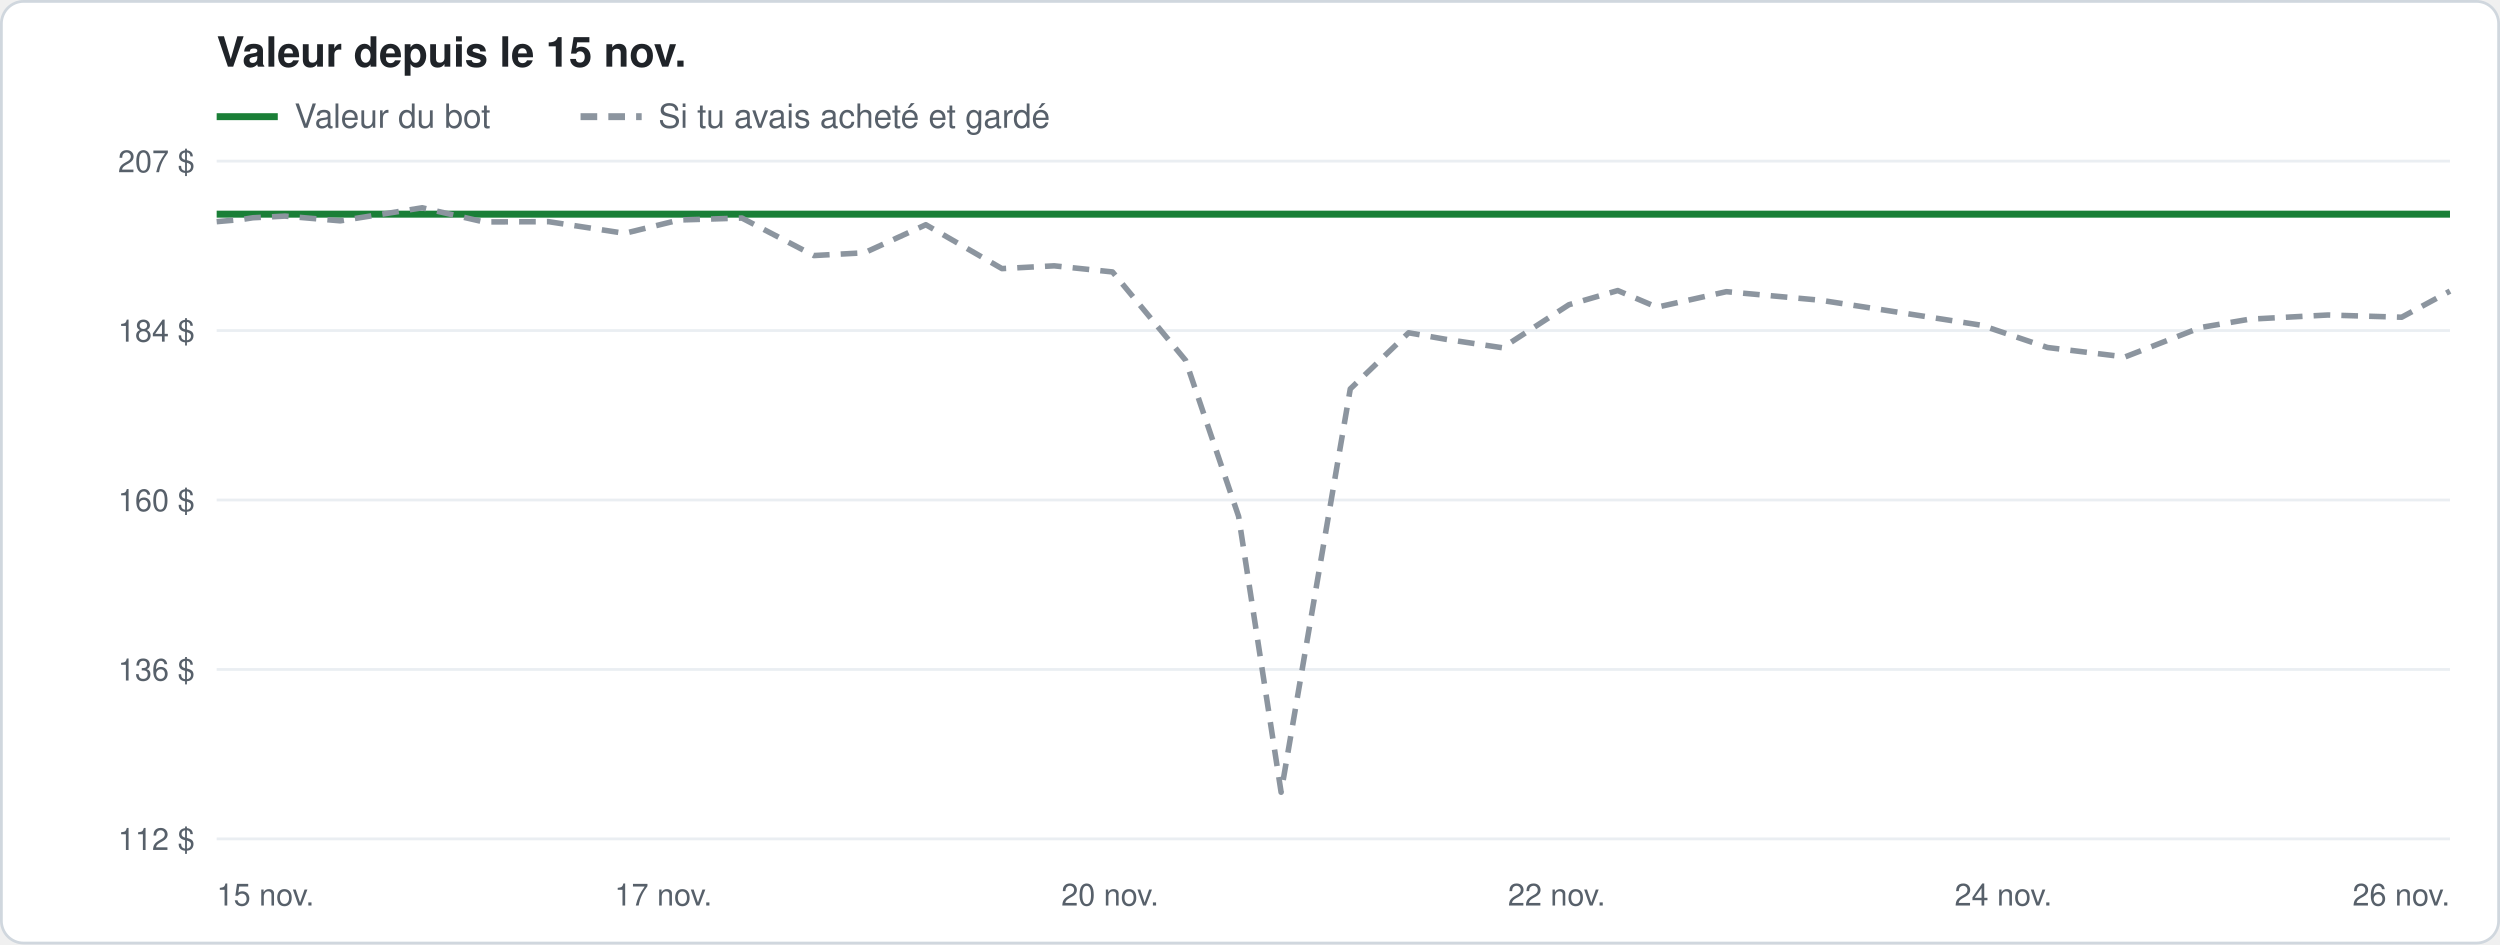
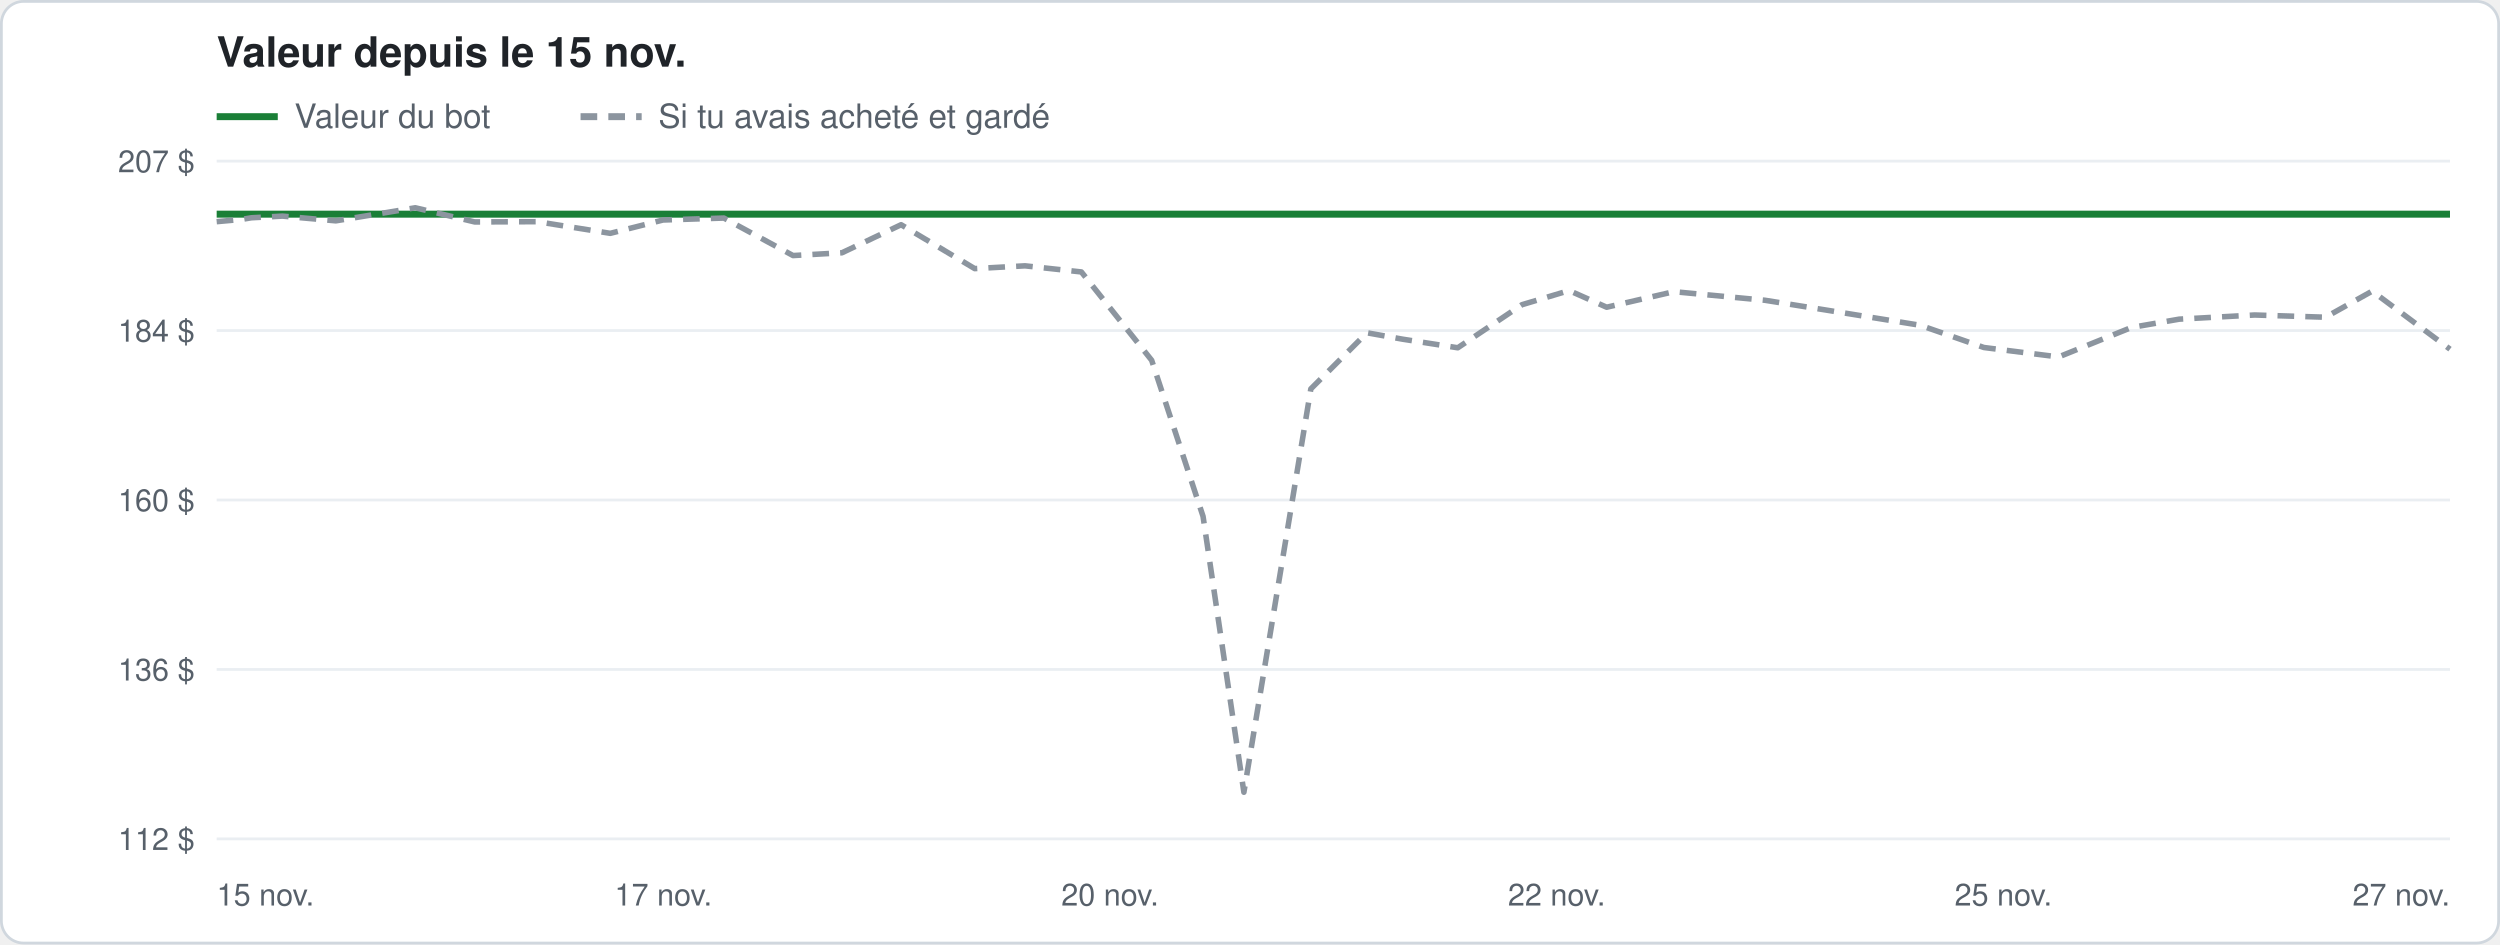
<svg xmlns="http://www.w3.org/2000/svg" width="900" height="340" viewBox="0 0 900 340" font-family="-apple-system, Segoe UI, Helvetica, Arial, sans-serif">
  <rect x="0.5" y="0.5" width="899" height="339" rx="8" fill="#ffffff" stroke="#d0d7de" />
  <text x="78" y="24" font-size="15" font-weight="600" fill="#1f2328">Valeur depuis le 15 nov.</text>
  <line x1="78" y1="42" x2="100" y2="42" stroke="#1a7f37" stroke-width="2.5" />
  <text x="106" y="46" font-size="12" fill="#57606a">Valeur du bot</text>
  <line x1="209" y1="42" x2="231" y2="42" stroke="#8c959f" stroke-width="2.5" stroke-dasharray="6 4" />
  <text x="237" y="46" font-size="12" fill="#57606a">Si tu avais acheté et gardé</text>
  <line x1="78" y1="302.0" x2="882" y2="302.0" stroke="#eaeef2" />
  <text x="70" y="306.0" font-size="11" fill="#57606a" text-anchor="end">112 $</text>
  <line x1="78" y1="241.0" x2="882" y2="241.0" stroke="#eaeef2" />
  <text x="70" y="245.0" font-size="11" fill="#57606a" text-anchor="end">136 $</text>
  <line x1="78" y1="180.0" x2="882" y2="180.0" stroke="#eaeef2" />
  <text x="70" y="184.0" font-size="11" fill="#57606a" text-anchor="end">160 $</text>
  <line x1="78" y1="119.0" x2="882" y2="119.0" stroke="#eaeef2" />
  <text x="70" y="123.0" font-size="11" fill="#57606a" text-anchor="end">184 $</text>
  <line x1="78" y1="58.0" x2="882" y2="58.0" stroke="#eaeef2" />
  <text x="70" y="62.0" font-size="11" fill="#57606a" text-anchor="end">207 $</text>
  <text x="78.0" y="326" font-size="11" fill="#57606a" text-anchor="start">15 nov.</text>
  <text x="238.8" y="326" font-size="11" fill="#57606a" text-anchor="middle">17 nov.</text>
  <text x="399.6" y="326" font-size="11" fill="#57606a" text-anchor="middle">20 nov.</text>
  <text x="560.4" y="326" font-size="11" fill="#57606a" text-anchor="middle">22 nov.</text>
-   <text x="721.2" y="326" font-size="11" fill="#57606a" text-anchor="middle">24 nov.</text>
-   <text x="882.0" y="326" font-size="11" fill="#57606a" text-anchor="end">26 nov.</text>
-   <polyline points="78.0,77.1 87.2,77.1 91.0,77.1 102.6,77.1 122.5,77.1 152.0,77.1 174.2,77.1 197.5,77.1 224.9,77.1 244.5,77.1 267.1,77.1 293.0,77.1 311.2,77.1 333.3,77.1 360.7,77.1 379.5,77.1 400.5,77.1 426.8,77.1 445.9,77.1 461.2,77.1 486.1,77.1 507.1,77.1 520.2,77.1 540.9,77.1 564.8,77.1 582.4,77.1 596.5,77.1 621.5,77.1 655.5,77.1 678.8,77.1 713.4,77.1 737.1,77.1 765.0,77.1 792.2,77.1 809.9,77.1 838.1,77.1 864.6,77.1 882.0,77.1" fill="none" stroke="#1a7f37" stroke-width="2.5" stroke-linejoin="round" />
-   <polyline points="78.0,79.8 87.2,79.0 91.0,78.4 102.6,77.8 122.5,79.5 152.0,74.8 174.2,79.9 197.5,79.8 224.9,84.0 244.5,79.2 267.1,78.5 293.0,92.0 311.2,91.0 333.3,80.9 360.7,96.7 379.5,95.7 400.5,97.9 426.8,129.7 445.9,185.9 461.2,285.2 486.1,140.0 507.1,119.8 520.2,122.1 540.9,125.2 564.8,109.7 582.4,104.6 596.5,110.6 621.5,105.0 655.5,108.1 678.8,111.7 713.4,117.1 737.1,125.1 765.0,128.5 792.2,117.9 809.9,114.9 838.1,113.4 864.6,114.2 882.0,104.8" fill="none" stroke="#8c959f" stroke-width="2" stroke-linejoin="round" stroke-dasharray="6 4" />
+   <text x="721.2" y="326" font-size="11" fill="#57606a" text-anchor="middle">25 nov.</text>
+   <text x="882.0" y="326" font-size="11" fill="#57606a" text-anchor="end">27 nov.</text>
+   <polyline points="78.0,77.1 86.9,77.1 90.5,77.1 101.7,77.1 120.9,77.1 149.5,77.1 170.9,77.1 193.4,77.1 219.7,77.1 238.7,77.1 260.6,77.1 285.5,77.1 303.1,77.1 324.4,77.1 350.9,77.1 369.0,77.1 389.3,77.1 414.6,77.1 433.1,77.1 447.8,77.1 471.9,77.1 492.1,77.1 504.9,77.1 524.8,77.1 547.9,77.1 564.9,77.1 578.4,77.1 602.6,77.1 635.4,77.1 657.9,77.1 691.3,77.1 714.2,77.1 741.1,77.1 767.3,77.1 784.5,77.1 811.7,77.1 837.2,77.1 854.0,77.1 882.0,77.1" fill="none" stroke="#1a7f37" stroke-width="2.5" stroke-linejoin="round" />
+   <polyline points="78.0,79.8 86.9,79.0 90.5,78.4 101.7,77.8 120.9,79.5 149.5,74.8 170.9,79.9 193.4,79.8 219.7,84.0 238.7,79.2 260.6,78.5 285.5,92.0 303.1,91.0 324.4,80.9 350.9,96.7 369.0,95.7 389.3,97.9 414.6,129.7 433.1,185.9 447.8,285.2 471.9,140.0 492.1,119.8 504.9,122.1 524.8,125.2 547.9,109.7 564.9,104.6 578.4,110.6 602.6,105.0 635.4,108.1 657.9,111.7 691.3,117.1 714.2,125.1 741.1,128.5 767.3,117.9 784.5,114.9 811.7,113.4 837.2,114.2 854.0,104.8 882.0,125.7" fill="none" stroke="#8c959f" stroke-width="2" stroke-linejoin="round" stroke-dasharray="6 4" />
</svg>
